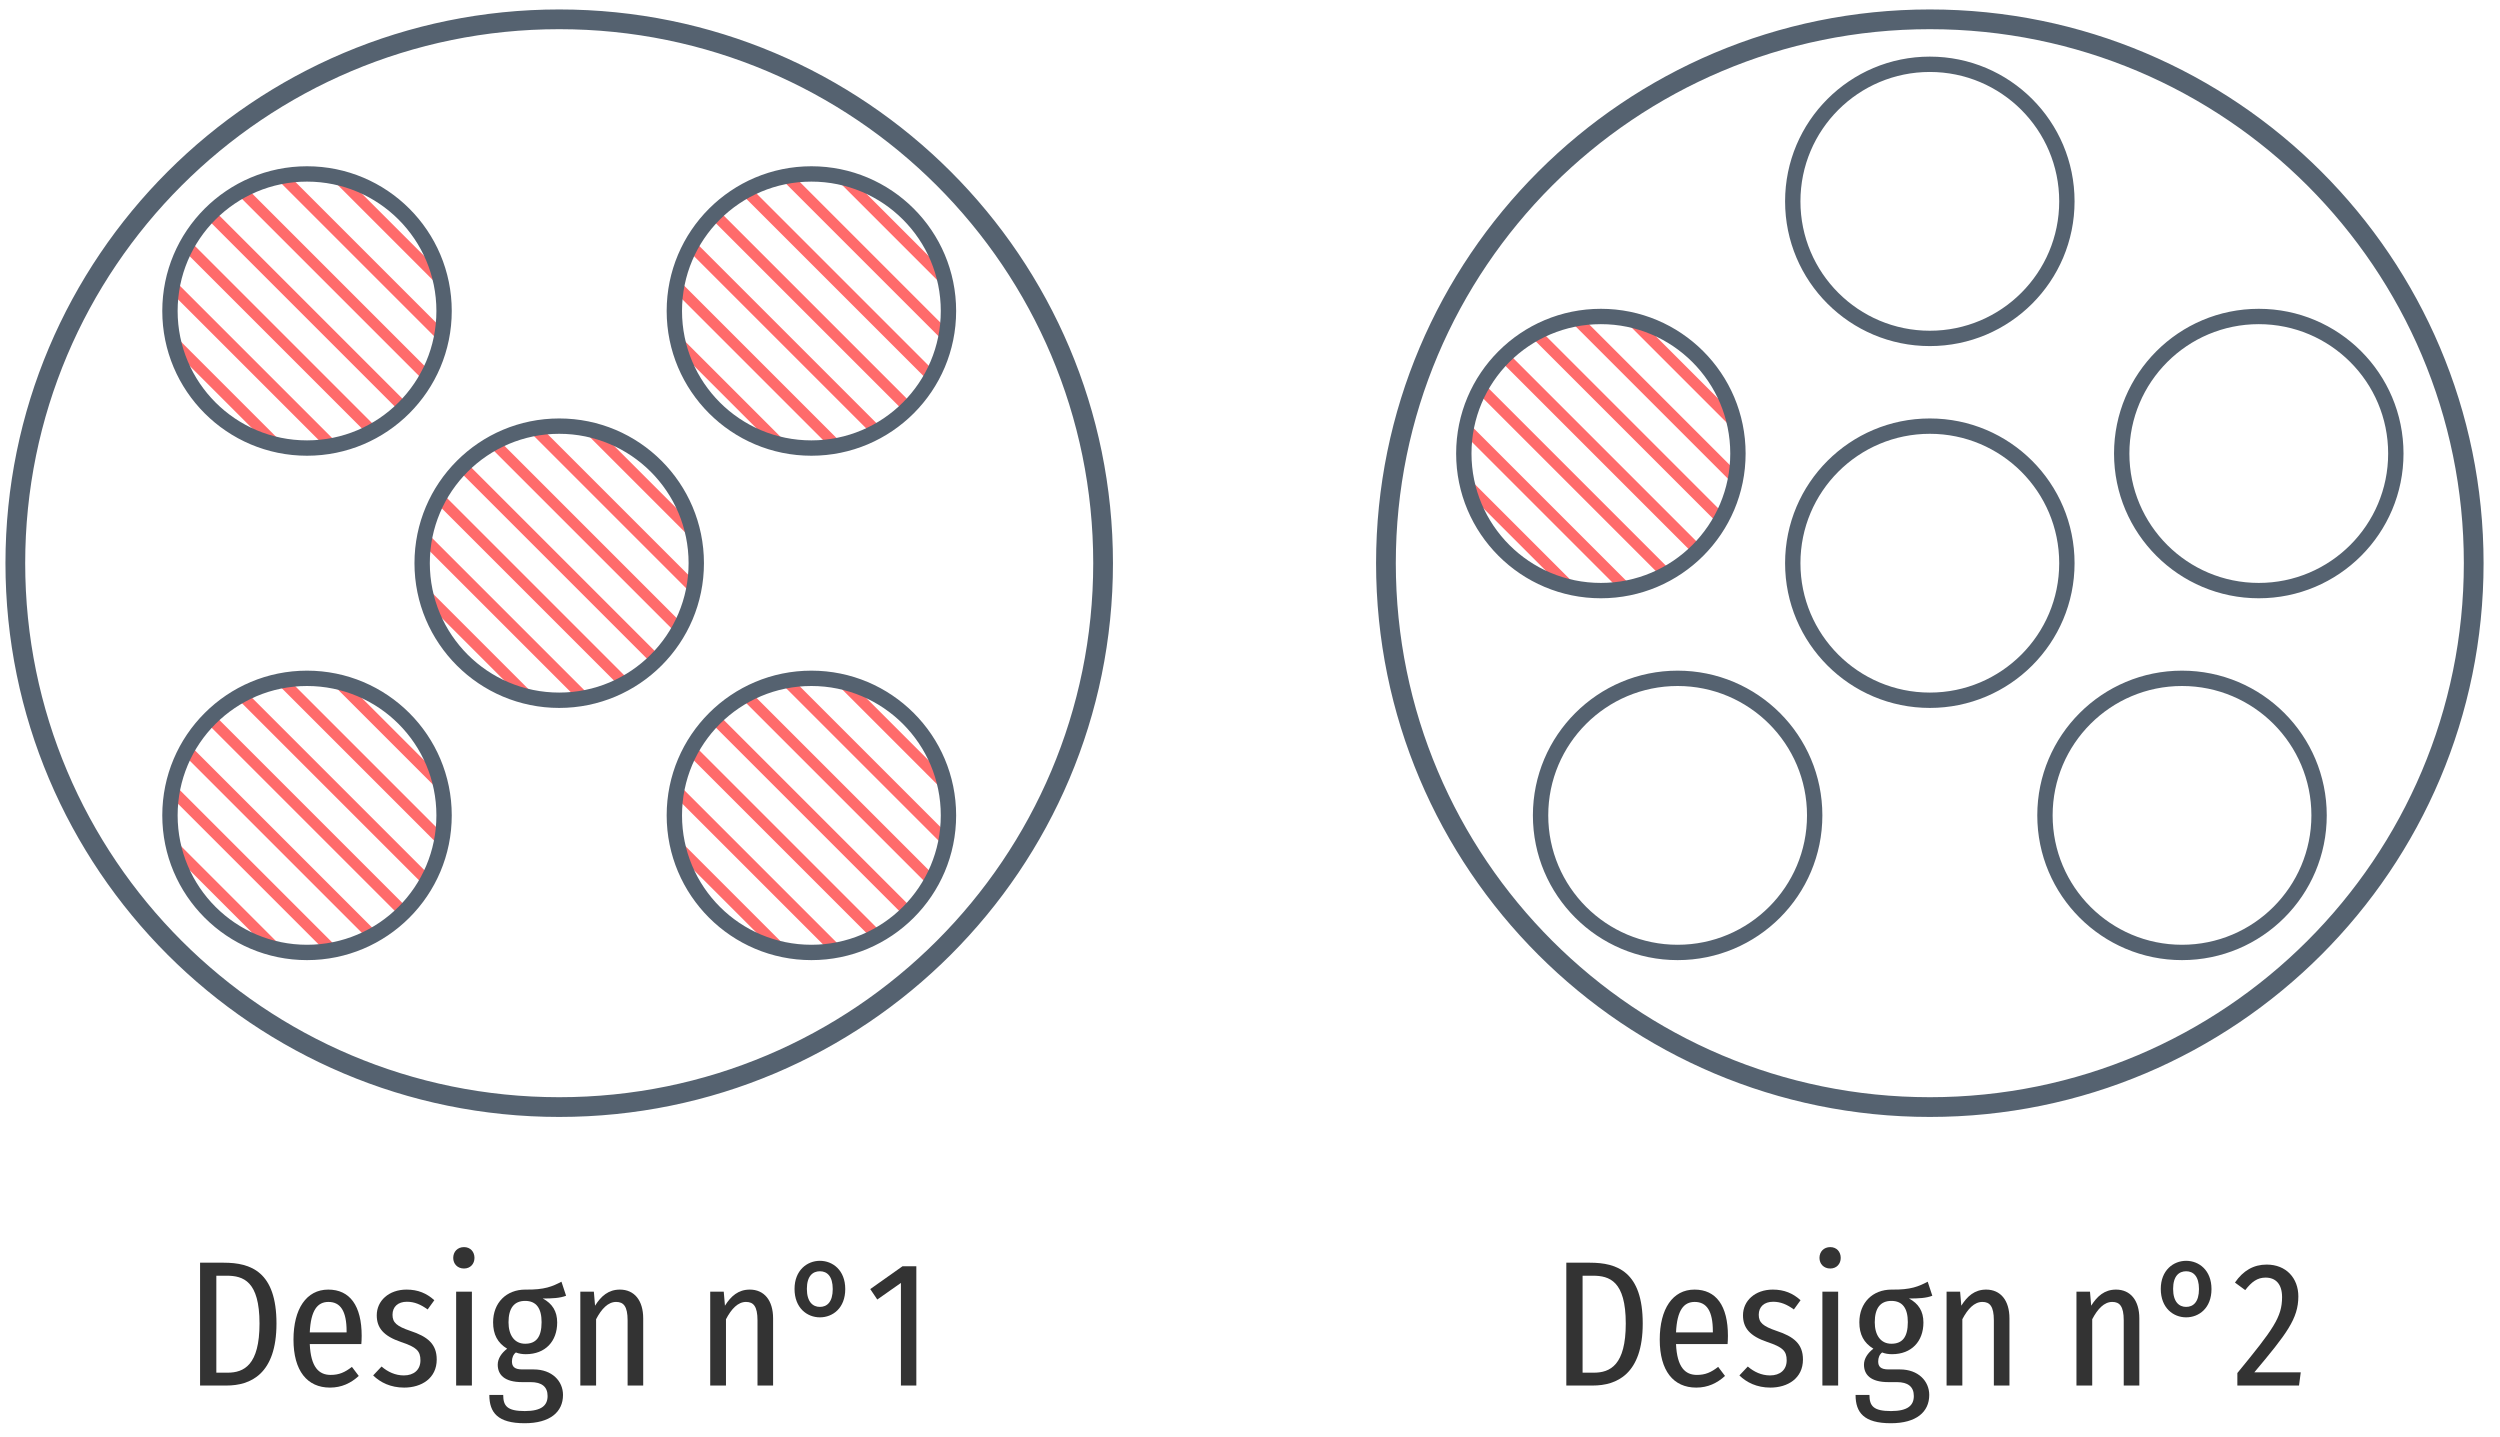
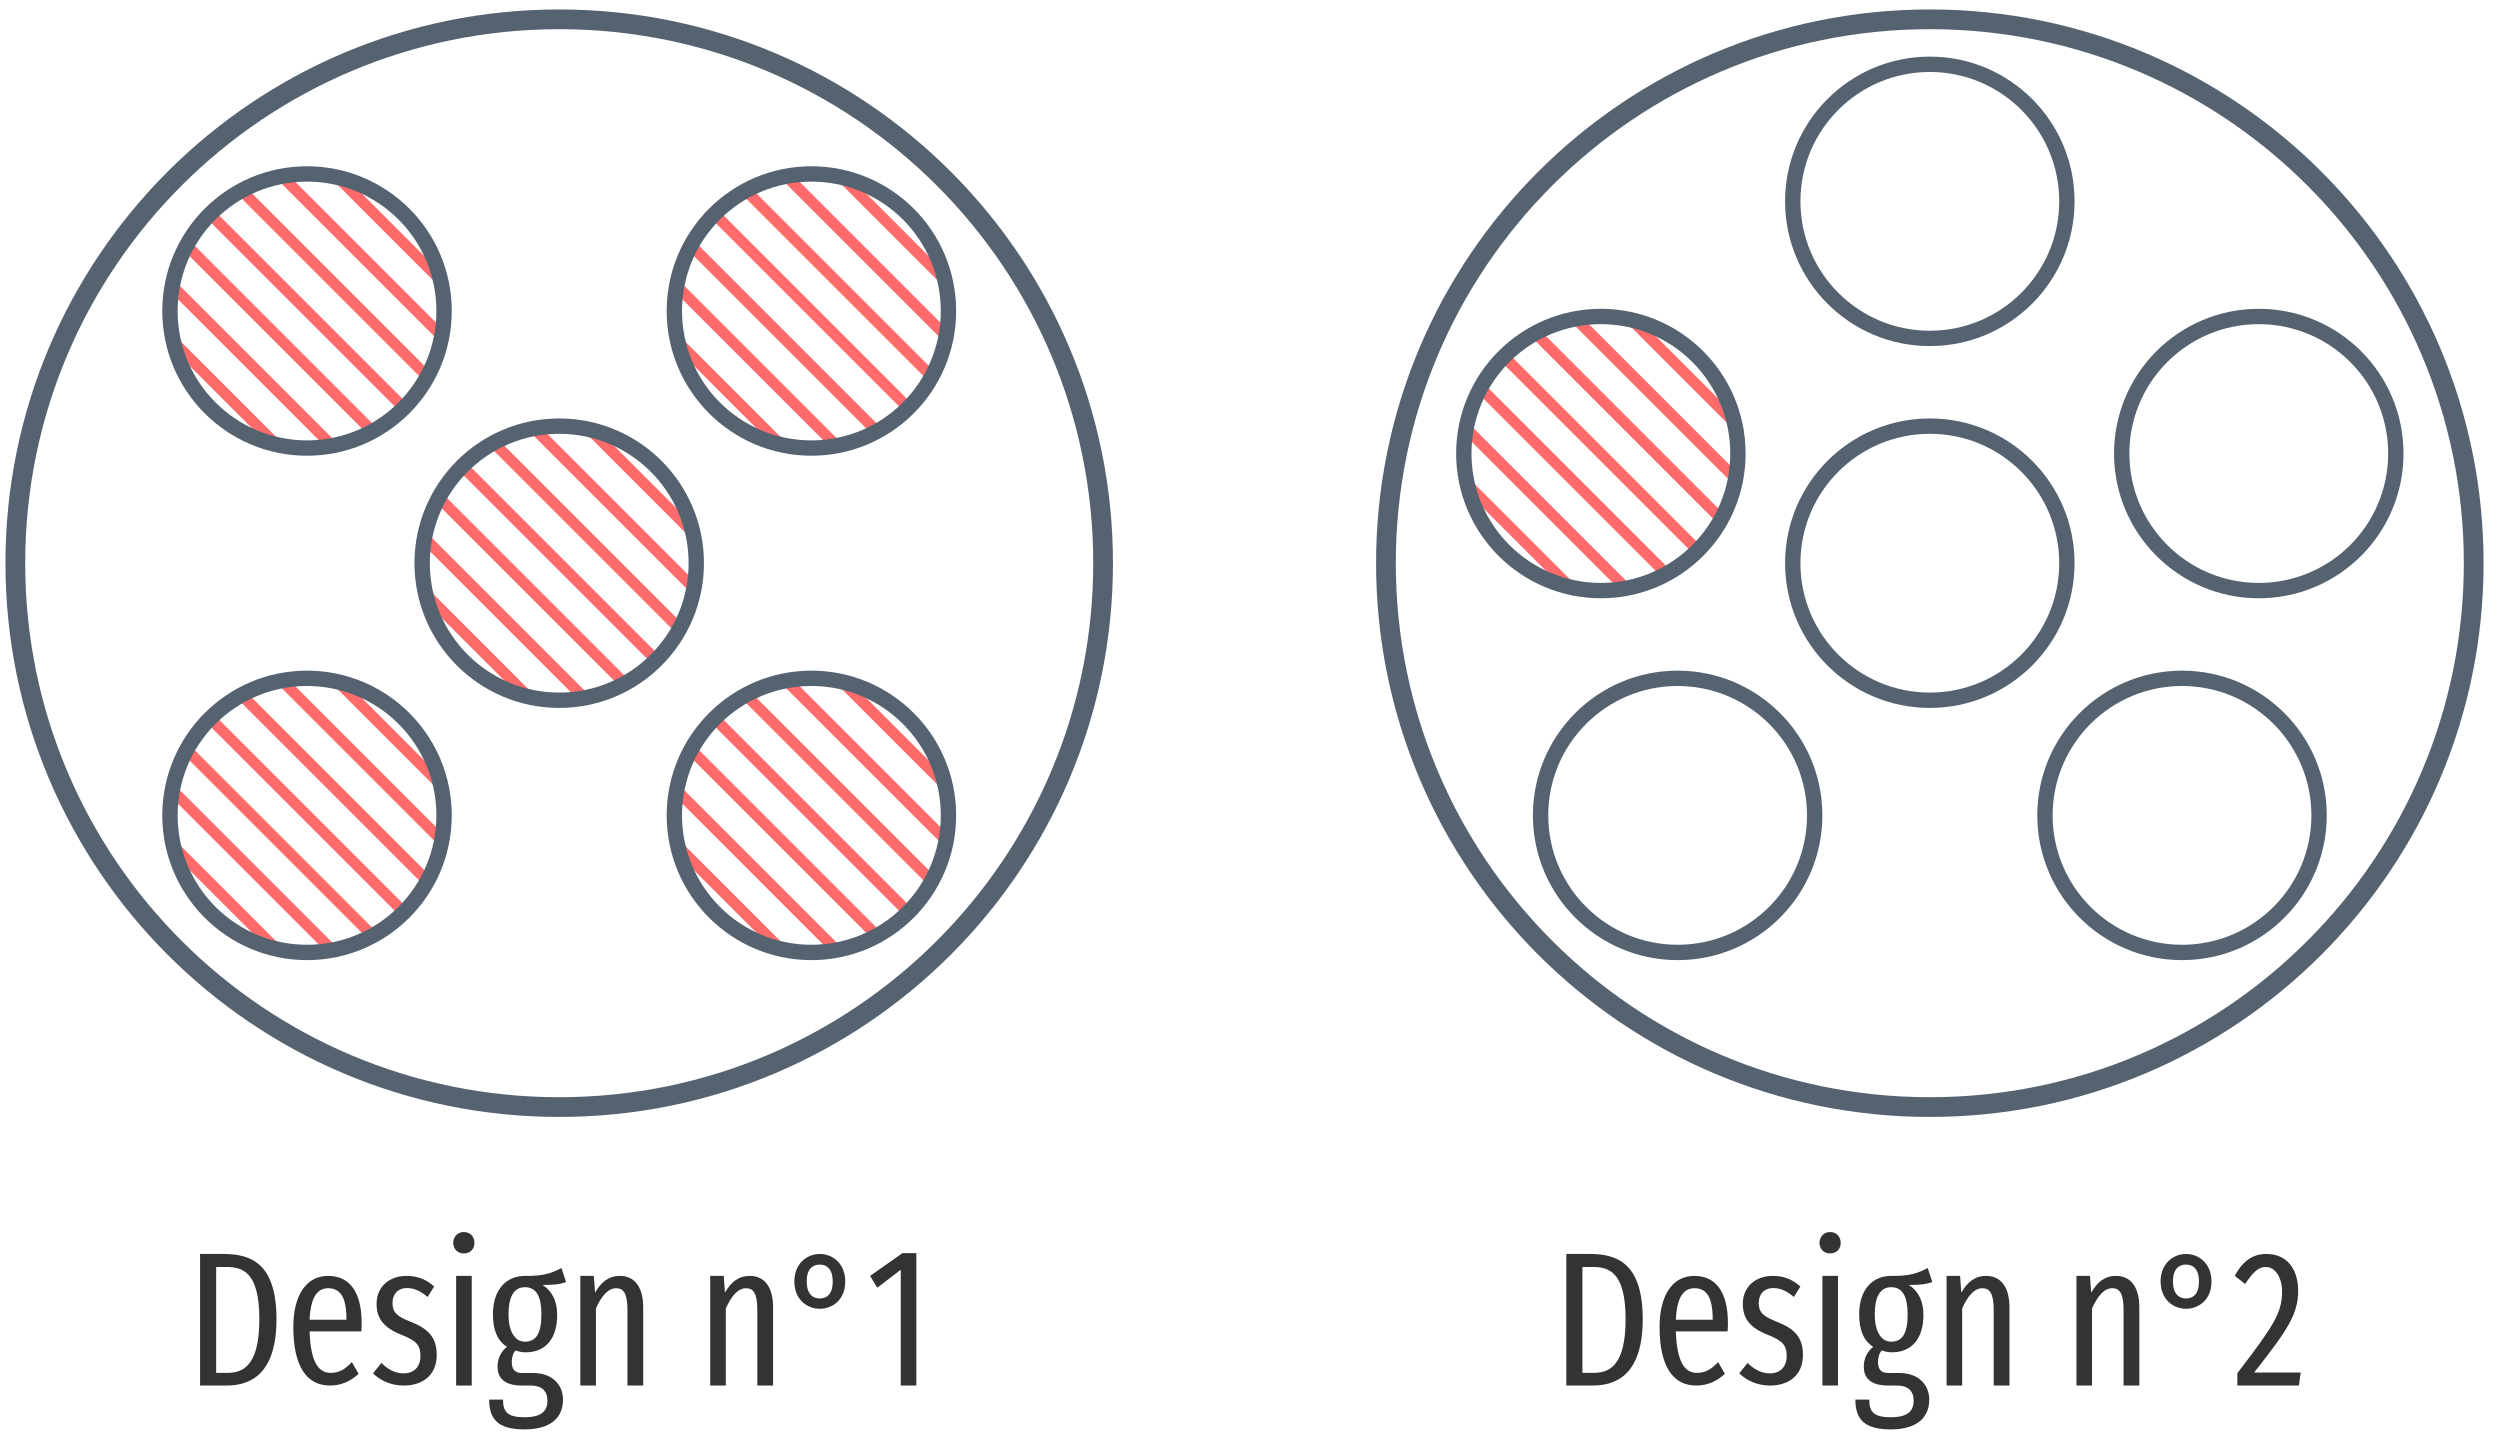
<svg xmlns="http://www.w3.org/2000/svg" xmlns:xlink="http://www.w3.org/1999/xlink" width="228pt" height="131pt" viewBox="0 0 228 131" version="1.1">
  <defs>
    <g>
      <symbol overflow="visible" id="glyph0-0">
-         <path style="stroke:none;" d="M 8.828 -17.062 L 2 -17.062 L 2 5.688 L 8.828 5.688 Z M 7.953 -16.219 L 7.953 4.844 L 2.891 4.844 L 2.891 -16.219 Z M 5.266 -7.328 C 4.625 -7.328 3.75 -7.141 3.75 -6.688 C 3.75 -6.484 3.906 -6.328 4.141 -6.328 C 4.203 -6.328 4.281 -6.344 4.359 -6.375 C 4.625 -6.5 4.859 -6.547 5.203 -6.547 C 6.016 -6.547 6.188 -6.062 6.188 -5.422 C 6.188 -4.562 5.875 -4.234 4.719 -4.172 L 4.719 -2.812 C 4.719 -2.562 4.906 -2.422 5.125 -2.422 C 5.312 -2.422 5.531 -2.562 5.531 -2.812 L 5.531 -3.547 C 6.609 -3.703 7.062 -4.328 7.062 -5.453 C 7.062 -6.438 6.656 -7.328 5.266 -7.328 Z M 5.125 -1.953 C 4.797 -1.953 4.547 -1.703 4.547 -1.375 C 4.547 -1.047 4.797 -0.781 5.125 -0.781 C 5.438 -0.781 5.688 -1.047 5.688 -1.375 C 5.688 -1.703 5.438 -1.953 5.125 -1.953 Z M 5.125 -1.953 " />
+         <path style="stroke:none;" d="M 8.812 -17 L 1.984 -17 L 1.984 5.859 L 8.812 5.859 Z M 7.938 -16.141 L 7.938 5 L 2.891 5 L 2.891 -16.141 Z M 5.25 -7 C 4.625 -7 3.75 -6.797 3.75 -6.359 C 3.75 -6.156 3.891 -5.984 4.141 -5.984 C 4.203 -5.984 4.266 -6 4.344 -6.031 C 4.625 -6.172 4.844 -6.219 5.188 -6.219 C 6 -6.219 6.188 -5.734 6.188 -5.109 C 6.188 -4.266 5.875 -3.938 4.703 -3.875 L 4.703 -2.531 C 4.703 -2.297 4.906 -2.141 5.109 -2.141 C 5.312 -2.141 5.516 -2.297 5.516 -2.531 L 5.516 -3.25 C 6.609 -3.406 7.062 -4.016 7.062 -5.141 C 7.062 -6.094 6.656 -7 5.25 -7 Z M 5.109 -2 C 4.781 -2 4.547 -1.75 4.547 -1.422 C 4.547 -1.078 4.781 -0.828 5.109 -0.828 C 5.438 -0.828 5.688 -1.078 5.688 -1.422 C 5.688 -1.75 5.438 -2 5.109 -2 Z M 5.109 -2 " />
      </symbol>
      <symbol overflow="visible" id="glyph0-1">
-         <path style="stroke:none;" d="M 3.484 -11.203 L 1.328 -11.203 L 1.328 0 L 3.734 0 C 5.922 0 8.297 -1.031 8.297 -5.656 C 8.297 -10.375 5.969 -11.203 3.484 -11.203 Z M 3.75 -10.016 C 5.266 -10.016 6.75 -9.531 6.75 -5.656 C 6.75 -1.875 5.344 -1.172 3.828 -1.172 L 2.812 -1.172 L 2.812 -10.016 Z M 3.75 -10.016 " />
+         <path style="stroke:none;" d="M 3.469 -12 L 1.328 -12 L 1.328 0 L 3.734 0 C 5.906 0 8.297 -1.016 8.297 -6.062 C 8.297 -11.156 5.953 -12 3.469 -12 Z M 3.75 -10.812 C 5.25 -10.812 6.734 -10.297 6.734 -6.062 C 6.734 -1.922 5.344 -1.156 3.828 -1.156 L 2.797 -1.156 L 2.797 -10.812 Z M 3.75 -10.812 " />
      </symbol>
      <symbol overflow="visible" id="glyph0-2">
-         <path style="stroke:none;" d="M 7 -4.531 C 7 -7.281 5.922 -8.75 3.953 -8.75 C 1.953 -8.75 0.781 -6.984 0.781 -4.188 C 0.781 -1.344 2.031 0.188 4.109 0.188 C 5.172 0.188 6.016 -0.219 6.734 -0.875 L 6.109 -1.703 C 5.469 -1.203 4.938 -0.969 4.172 -0.969 C 3.109 -0.969 2.359 -1.656 2.266 -3.781 L 6.969 -3.781 C 6.984 -3.984 7 -4.234 7 -4.531 Z M 5.625 -4.844 L 2.266 -4.844 C 2.359 -6.891 2.984 -7.625 3.969 -7.625 C 5.062 -7.625 5.625 -6.797 5.625 -4.953 Z M 5.625 -4.844 " />
+         <path style="stroke:none;" d="M 7 -5.688 C 7 -8.516 5.906 -10 3.938 -10 C 1.938 -10 0.766 -8.219 0.766 -5.344 C 0.766 -1.672 2.031 0 4.109 0 C 5.156 0 6 -0.406 6.719 -1.062 L 6.109 -2.141 C 5.469 -1.469 4.938 -1.156 4.172 -1.156 C 3.094 -1.156 2.344 -2.078 2.25 -4.938 L 6.969 -4.938 C 6.984 -5.125 7 -5.391 7 -5.688 Z M 5.609 -6 L 2.25 -6 C 2.344 -8.109 2.984 -8.875 3.953 -8.875 C 5.062 -8.875 5.609 -8.016 5.609 -6.109 Z M 5.609 -6 " />
      </symbol>
      <symbol overflow="visible" id="glyph0-3">
-         <path style="stroke:none;" d="M 3.391 -8.75 C 1.781 -8.75 0.672 -7.734 0.672 -6.406 C 0.672 -5.266 1.281 -4.516 2.891 -3.969 C 4.297 -3.5 4.656 -3.156 4.656 -2.297 C 4.656 -1.438 4.062 -0.922 3.141 -0.922 C 2.359 -0.922 1.672 -1.25 1.109 -1.734 L 0.344 -0.922 C 1 -0.281 1.938 0.188 3.172 0.188 C 4.75 0.188 6.141 -0.656 6.141 -2.375 C 6.141 -3.797 5.297 -4.469 3.734 -4.984 C 2.5 -5.406 2.109 -5.734 2.109 -6.453 C 2.109 -7.188 2.609 -7.641 3.422 -7.641 C 4.109 -7.641 4.688 -7.391 5.312 -6.938 L 5.922 -7.781 C 5.234 -8.406 4.438 -8.75 3.391 -8.75 Z M 3.391 -8.75 " />
+         <path style="stroke:none;" d="M 3.391 -10 C 1.781 -10 0.656 -8.984 0.656 -7.453 C 0.656 -6.141 1.281 -5.281 2.891 -4.641 C 4.281 -4.094 4.656 -3.688 4.656 -2.688 C 4.656 -1.703 4.062 -1.109 3.125 -1.109 C 2.344 -1.109 1.672 -1.484 1.094 -2.062 L 0.328 -1.109 C 1 -0.469 1.922 0 3.156 0 C 4.734 0 6.141 -0.844 6.141 -2.797 C 6.141 -4.453 5.297 -5.219 3.734 -5.828 C 2.5 -6.312 2.109 -6.688 2.109 -7.516 C 2.109 -8.359 2.609 -8.891 3.422 -8.891 C 4.109 -8.891 4.672 -8.609 5.312 -8.078 L 5.906 -9.031 C 5.219 -9.656 4.422 -10 3.391 -10 Z M 3.391 -10 " />
      </symbol>
      <symbol overflow="visible" id="glyph0-4">
-         <path style="stroke:none;" d="M 1.984 -12.625 C 1.391 -12.625 1 -12.203 1 -11.641 C 1 -11.094 1.391 -10.672 1.984 -10.672 C 2.562 -10.672 2.938 -11.094 2.938 -11.641 C 2.938 -12.203 2.562 -12.625 1.984 -12.625 Z M 2.703 -8.562 L 1.266 -8.562 L 1.266 0 L 2.703 0 Z M 2.703 -8.562 " />
+         <path style="stroke:none;" d="M 1.969 -14 C 1.391 -14 1 -13.562 1 -13 C 1 -12.469 1.391 -12.047 1.969 -12.047 C 2.562 -12.047 2.938 -12.469 2.938 -13 C 2.938 -13.562 2.562 -14 1.969 -14 Z M 2.688 -10 L 1.266 -10 L 1.266 0 L 2.688 0 Z M 2.688 -10 " />
      </symbol>
      <symbol overflow="visible" id="glyph0-5">
-         <path style="stroke:none;" d="M 6.906 -9.469 C 6.094 -9.047 5.375 -8.719 3.609 -8.75 C 1.891 -8.75 0.672 -7.562 0.672 -5.766 C 0.672 -4.656 1.078 -3.891 1.953 -3.359 C 1.438 -2.969 1.094 -2.453 1.094 -1.906 C 1.094 -1 1.688 -0.312 3.312 -0.312 L 4.094 -0.312 C 5.109 -0.312 5.641 0.109 5.641 0.953 C 5.641 1.797 5.109 2.328 3.562 2.328 C 1.969 2.328 1.594 1.875 1.594 0.859 L 0.328 0.859 C 0.328 2.469 1.094 3.438 3.547 3.438 C 5.875 3.438 7.047 2.406 7.047 0.859 C 7.047 -0.406 6.047 -1.469 4.375 -1.469 L 3.328 -1.469 C 2.578 -1.469 2.391 -1.766 2.391 -2.203 C 2.391 -2.531 2.516 -2.844 2.75 -3.016 C 3.031 -2.906 3.328 -2.859 3.656 -2.859 C 5.438 -2.859 6.516 -4.031 6.516 -5.75 C 6.516 -6.766 6.078 -7.469 5.203 -7.938 C 6.062 -7.938 6.766 -7.969 7.328 -8.188 Z M 3.594 -7.719 C 4.609 -7.719 5.094 -7.047 5.094 -5.781 C 5.094 -4.375 4.562 -3.812 3.594 -3.812 C 2.609 -3.812 2.078 -4.609 2.078 -5.766 C 2.078 -7.062 2.594 -7.719 3.594 -7.719 Z M 3.594 -7.719 " />
+         <path style="stroke:none;" d="M 6.906 -10.719 C 6.094 -10.297 5.375 -9.969 3.594 -10 C 1.875 -10 0.656 -8.766 0.656 -6.484 C 0.656 -5.078 1.062 -4.078 1.938 -3.531 C 1.422 -3.141 1.078 -2.484 1.078 -1.734 C 1.078 -0.688 1.688 0 3.312 0 L 4.094 0 C 5.094 0 5.625 0.469 5.625 1.391 C 5.625 2.312 5.094 2.891 3.547 2.891 C 1.953 2.891 1.578 2.391 1.578 1.281 L 0.312 1.281 C 0.312 3.031 1.078 4 3.531 4 C 5.875 4 7.047 2.969 7.047 1.281 C 7.047 -0.094 6.031 -1.141 4.359 -1.141 L 3.328 -1.141 C 2.578 -1.141 2.375 -1.562 2.375 -2.156 C 2.375 -2.594 2.516 -3.016 2.734 -3.203 C 3.031 -3.078 3.328 -3.031 3.656 -3.031 C 5.438 -3.031 6.516 -4.266 6.516 -6.438 C 6.516 -7.703 6.062 -8.609 5.188 -9.172 C 6.047 -9.172 6.75 -9.219 7.328 -9.438 Z M 3.578 -8.969 C 4.609 -8.969 5.078 -8.125 5.078 -6.5 C 5.078 -4.703 4.562 -4 3.578 -4 C 2.609 -4 2.078 -5.016 2.078 -6.484 C 2.078 -8.141 2.594 -8.969 3.578 -8.969 Z M 3.578 -8.969 " />
      </symbol>
      <symbol overflow="visible" id="glyph0-6">
-         <path style="stroke:none;" d="M 4.875 -8.75 C 3.828 -8.75 3.156 -8.156 2.609 -7.281 L 2.5 -8.562 L 1.266 -8.562 L 1.266 0 L 2.703 0 L 2.703 -6.047 C 3.203 -7 3.797 -7.625 4.531 -7.625 C 5.203 -7.625 5.578 -7.234 5.578 -5.938 L 5.578 0 L 7 0 L 7 -6.125 C 7 -7.766 6.188 -8.75 4.875 -8.75 Z M 4.875 -8.75 " />
+         <path style="stroke:none;" d="M 4.875 -10 C 3.828 -10 3.141 -9.406 2.609 -8.469 L 2.5 -10 L 1.266 -10 L 1.266 0 L 2.688 0 L 2.688 -7.031 C 3.188 -8.156 3.797 -8.875 4.531 -8.875 C 5.188 -8.875 5.562 -8.422 5.562 -6.906 L 5.562 0 L 7 0 L 7 -7.125 C 7 -9.016 6.188 -10 4.875 -10 Z M 4.875 -10 " />
      </symbol>
      <symbol overflow="visible" id="glyph0-7">
        <path style="stroke:none;" d="" />
      </symbol>
      <symbol overflow="visible" id="glyph0-8">
-         <path style="stroke:none;" d="M 3.062 -6.219 C 4.234 -6.219 5.375 -7.062 5.375 -8.797 C 5.375 -10.516 4.234 -11.375 3.062 -11.375 C 1.906 -11.375 0.75 -10.516 0.75 -8.812 C 0.75 -7.062 1.906 -6.219 3.062 -6.219 Z M 3.062 -7.172 C 2.422 -7.172 1.875 -7.625 1.875 -8.812 C 1.875 -10 2.422 -10.422 3.062 -10.422 C 3.719 -10.422 4.234 -9.969 4.234 -8.797 C 4.234 -7.625 3.719 -7.172 3.062 -7.172 Z M 3.062 -7.172 " />
+         <path style="stroke:none;" d="M 3.047 -7 C 4.234 -7 5.375 -7.844 5.375 -9.484 C 5.375 -11.125 4.234 -12 3.047 -12 C 1.891 -12 0.734 -11.125 0.734 -9.5 C 0.734 -7.844 1.891 -7 3.047 -7 Z M 3.047 -7.938 C 2.406 -7.938 1.859 -8.375 1.859 -9.5 C 1.859 -10.625 2.406 -11.031 3.047 -11.031 C 3.719 -11.031 4.234 -10.594 4.234 -9.484 C 4.234 -8.375 3.719 -7.938 3.047 -7.938 Z M 3.047 -7.938 " />
      </symbol>
      <symbol overflow="visible" id="glyph0-9">
-         <path style="stroke:none;" d="M 4.562 -10.875 L 3.297 -10.875 L 0.359 -8.797 L 1 -7.844 L 3.156 -9.359 L 3.156 0 L 4.562 0 Z M 4.562 -10.875 " />
+         <path style="stroke:none;" d="M 4.562 -12.078 L 3.297 -12.078 L 0.344 -10 L 1 -8.922 L 3.141 -10.562 L 3.141 0 L 4.562 0 Z M 4.562 -12.078 " />
      </symbol>
      <symbol overflow="visible" id="glyph0-10">
-         <path style="stroke:none;" d="M 3.109 -11.031 C 1.922 -11.031 0.969 -10.484 0.219 -9.391 L 1.156 -8.703 C 1.75 -9.469 2.266 -9.844 3.016 -9.844 C 3.938 -9.844 4.516 -9.25 4.516 -8.062 C 4.516 -6.25 3.734 -5.156 0.438 -1.141 L 0.438 0 L 6.062 0 L 6.219 -1.203 L 1.984 -1.203 C 4.922 -4.703 6 -6.094 6 -8.125 C 6 -9.781 4.906 -11.031 3.109 -11.031 Z M 3.109 -11.031 " />
+         <path style="stroke:none;" d="M 3.094 -12 C 1.906 -12 0.969 -11.438 0.203 -10 L 1.141 -9.266 C 1.75 -10.141 2.25 -10.812 3.016 -10.812 C 3.922 -10.812 4.516 -9.828 4.516 -8.562 C 4.516 -6.625 3.734 -5.438 0.438 -1.125 L 0.438 0 L 6.047 0 L 6.219 -1.188 L 1.969 -1.188 C 4.922 -4.953 5.984 -6.453 5.984 -8.625 C 5.984 -10.688 4.906 -12 3.094 -12 Z M 3.094 -12 " />
      </symbol>
    </g>
    <clipPath id="clip1">
      <path d="M 133 28 L 159 28 L 159 54 L 133 54 Z M 133 28 " />
    </clipPath>
    <clipPath id="clip2">
      <path d="M 158.5 41.363 C 158.5 48.266 152.902 53.863 146 53.863 C 139.098 53.863 133.5 48.266 133.5 41.363 C 133.5 34.457 139.098 28.863 146 28.863 C 152.902 28.863 158.5 34.457 158.5 41.363 Z M 158.5 41.363 " />
    </clipPath>
    <clipPath id="clip3">
      <path d="M 133 28 L 159 28 L 159 53 L 133 53 Z M 133 28 " />
    </clipPath>
    <clipPath id="clip4">
      <path d="M 158.5 41.363 C 158.5 48.266 152.902 53.863 146 53.863 C 139.098 53.863 133.5 48.266 133.5 41.363 C 133.5 34.457 139.098 28.863 146 28.863 C 152.902 28.863 158.5 34.457 158.5 41.363 Z M 158.5 41.363 " />
    </clipPath>
    <clipPath id="clip5">
      <path d="M 133 30 L 159 30 L 159 54 L 133 54 Z M 133 30 " />
    </clipPath>
    <clipPath id="clip6">
      <path d="M 158.5 41.363 C 158.5 48.266 152.902 53.863 146 53.863 C 139.098 53.863 133.5 48.266 133.5 41.363 C 133.5 34.457 139.098 28.863 146 28.863 C 152.902 28.863 158.5 34.457 158.5 41.363 Z M 158.5 41.363 " />
    </clipPath>
    <clipPath id="clip7">
      <path d="M 61 61 L 87 61 L 87 87 L 61 87 Z M 61 61 " />
    </clipPath>
    <clipPath id="clip8">
      <path d="M 86.5 74.363 C 86.5 81.266 80.902 86.863 74 86.863 C 67.098 86.863 61.5 81.266 61.5 74.363 C 61.5 67.457 67.098 61.863 74 61.863 C 80.902 61.863 86.5 67.457 86.5 74.363 Z M 86.5 74.363 " />
    </clipPath>
    <clipPath id="clip9">
      <path d="M 61 61 L 87 61 L 87 86 L 61 86 Z M 61 61 " />
    </clipPath>
    <clipPath id="clip10">
      <path d="M 86.5 74.363 C 86.5 81.266 80.902 86.863 74 86.863 C 67.098 86.863 61.5 81.266 61.5 74.363 C 61.5 67.457 67.098 61.863 74 61.863 C 80.902 61.863 86.5 67.457 86.5 74.363 Z M 86.5 74.363 " />
    </clipPath>
    <clipPath id="clip11">
      <path d="M 61 63 L 87 63 L 87 87 L 61 87 Z M 61 63 " />
    </clipPath>
    <clipPath id="clip12">
      <path d="M 86.5 74.363 C 86.5 81.266 80.902 86.863 74 86.863 C 67.098 86.863 61.5 81.266 61.5 74.363 C 61.5 67.457 67.098 61.863 74 61.863 C 80.902 61.863 86.5 67.457 86.5 74.363 Z M 86.5 74.363 " />
    </clipPath>
    <clipPath id="clip13">
      <path d="M 38 38 L 64 38 L 64 64 L 38 64 Z M 38 38 " />
    </clipPath>
    <clipPath id="clip14">
      <path d="M 63.5 51.363 C 63.5 58.266 57.902 63.863 51 63.863 C 44.098 63.863 38.5 58.266 38.5 51.363 C 38.5 44.457 44.098 38.863 51 38.863 C 57.902 38.863 63.5 44.457 63.5 51.363 Z M 63.5 51.363 " />
    </clipPath>
    <clipPath id="clip15">
      <path d="M 38 38 L 64 38 L 64 63 L 38 63 Z M 38 38 " />
    </clipPath>
    <clipPath id="clip16">
      <path d="M 63.5 51.363 C 63.5 58.266 57.902 63.863 51 63.863 C 44.098 63.863 38.5 58.266 38.5 51.363 C 38.5 44.457 44.098 38.863 51 38.863 C 57.902 38.863 63.5 44.457 63.5 51.363 Z M 63.5 51.363 " />
    </clipPath>
    <clipPath id="clip17">
      <path d="M 38 40 L 64 40 L 64 64 L 38 64 Z M 38 40 " />
    </clipPath>
    <clipPath id="clip18">
      <path d="M 63.5 51.363 C 63.5 58.266 57.902 63.863 51 63.863 C 44.098 63.863 38.5 58.266 38.5 51.363 C 38.5 44.457 44.098 38.863 51 38.863 C 57.902 38.863 63.5 44.457 63.5 51.363 Z M 63.5 51.363 " />
    </clipPath>
    <clipPath id="clip19">
      <path d="M 61 15 L 87 15 L 87 41 L 61 41 Z M 61 15 " />
    </clipPath>
    <clipPath id="clip20">
      <path d="M 86.5 28.363 C 86.5 35.266 80.902 40.863 74 40.863 C 67.098 40.863 61.5 35.266 61.5 28.363 C 61.5 21.457 67.098 15.863 74 15.863 C 80.902 15.863 86.5 21.457 86.5 28.363 Z M 86.5 28.363 " />
    </clipPath>
    <clipPath id="clip21">
      <path d="M 61 15 L 87 15 L 87 40 L 61 40 Z M 61 15 " />
    </clipPath>
    <clipPath id="clip22">
      <path d="M 86.5 28.363 C 86.5 35.266 80.902 40.863 74 40.863 C 67.098 40.863 61.5 35.266 61.5 28.363 C 61.5 21.457 67.098 15.863 74 15.863 C 80.902 15.863 86.5 21.457 86.5 28.363 Z M 86.5 28.363 " />
    </clipPath>
    <clipPath id="clip23">
      <path d="M 61 17 L 87 17 L 87 41 L 61 41 Z M 61 17 " />
    </clipPath>
    <clipPath id="clip24">
      <path d="M 86.5 28.363 C 86.5 35.266 80.902 40.863 74 40.863 C 67.098 40.863 61.5 35.266 61.5 28.363 C 61.5 21.457 67.098 15.863 74 15.863 C 80.902 15.863 86.5 21.457 86.5 28.363 Z M 86.5 28.363 " />
    </clipPath>
    <clipPath id="clip25">
      <path d="M 15 61 L 41 61 L 41 87 L 15 87 Z M 15 61 " />
    </clipPath>
    <clipPath id="clip26">
      <path d="M 40.5 74.363 C 40.5 81.266 34.902 86.863 28 86.863 C 21.098 86.863 15.5 81.266 15.5 74.363 C 15.5 67.457 21.098 61.863 28 61.863 C 34.902 61.863 40.5 67.457 40.5 74.363 Z M 40.5 74.363 " />
    </clipPath>
    <clipPath id="clip27">
      <path d="M 15 61 L 41 61 L 41 86 L 15 86 Z M 15 61 " />
    </clipPath>
    <clipPath id="clip28">
      <path d="M 40.5 74.363 C 40.5 81.266 34.902 86.863 28 86.863 C 21.098 86.863 15.5 81.266 15.5 74.363 C 15.5 67.457 21.098 61.863 28 61.863 C 34.902 61.863 40.5 67.457 40.5 74.363 Z M 40.5 74.363 " />
    </clipPath>
    <clipPath id="clip29">
      <path d="M 15 63 L 41 63 L 41 87 L 15 87 Z M 15 63 " />
    </clipPath>
    <clipPath id="clip30">
      <path d="M 40.5 74.363 C 40.5 81.266 34.902 86.863 28 86.863 C 21.098 86.863 15.5 81.266 15.5 74.363 C 15.5 67.457 21.098 61.863 28 61.863 C 34.902 61.863 40.5 67.457 40.5 74.363 Z M 40.5 74.363 " />
    </clipPath>
    <clipPath id="clip31">
      <path d="M 15 15 L 41 15 L 41 41 L 15 41 Z M 15 15 " />
    </clipPath>
    <clipPath id="clip32">
      <path d="M 40.5 28.363 C 40.5 35.266 34.902 40.863 28 40.863 C 21.098 40.863 15.5 35.266 15.5 28.363 C 15.5 21.457 21.098 15.863 28 15.863 C 34.902 15.863 40.5 21.457 40.5 28.363 Z M 40.5 28.363 " />
    </clipPath>
    <clipPath id="clip33">
      <path d="M 15 15 L 41 15 L 41 40 L 15 40 Z M 15 15 " />
    </clipPath>
    <clipPath id="clip34">
      <path d="M 40.5 28.363 C 40.5 35.266 34.902 40.863 28 40.863 C 21.098 40.863 15.5 35.266 15.5 28.363 C 15.5 21.457 21.098 15.863 28 15.863 C 34.902 15.863 40.5 21.457 40.5 28.363 Z M 40.5 28.363 " />
    </clipPath>
    <clipPath id="clip35">
      <path d="M 15 17 L 41 17 L 41 41 L 15 41 Z M 15 17 " />
    </clipPath>
    <clipPath id="clip36">
      <path d="M 40.5 28.363 C 40.5 35.266 34.902 40.863 28 40.863 C 21.098 40.863 15.5 35.266 15.5 28.363 C 15.5 21.457 21.098 15.863 28 15.863 C 34.902 15.863 40.5 21.457 40.5 28.363 Z M 40.5 28.363 " />
    </clipPath>
  </defs>
  <g id="surface2">
    <g clip-path="url(#clip1)" clip-rule="nonzero">
      <g clip-path="url(#clip2)" clip-rule="nonzero">
        <path style="fill:none;stroke-width:1;stroke-linecap:butt;stroke-linejoin:miter;stroke:rgb(100%,41.961%,41.961%);stroke-opacity:1;stroke-miterlimit:4;" d="M -140 -857.637 L -110 -827.637 " transform="matrix(1,0,0,1,271,884.0001)" />
        <path style="fill:none;stroke-width:1;stroke-linecap:butt;stroke-linejoin:miter;stroke:rgb(100%,41.961%,41.961%);stroke-opacity:1;stroke-miterlimit:4;" d="M -135 -862.637 L -105 -832.637 " transform="matrix(1,0,0,1,271,884.0001)" />
        <path style="fill:none;stroke-width:1;stroke-linecap:butt;stroke-linejoin:miter;stroke:rgb(100%,41.961%,41.961%);stroke-opacity:1;stroke-miterlimit:4;" d="M -145 -852.637 L -115 -822.637 " transform="matrix(1,0,0,1,271,884.0001)" />
        <path style="fill:none;stroke-width:1;stroke-linecap:butt;stroke-linejoin:miter;stroke:rgb(100%,41.961%,41.961%);stroke-opacity:1;stroke-miterlimit:4;" d="M -140 -862.637 L -110 -832.637 " transform="matrix(1,0,0,1,271,884.0001)" />
        <path style="fill:none;stroke-width:1;stroke-linecap:butt;stroke-linejoin:miter;stroke:rgb(100%,41.961%,41.961%);stroke-opacity:1;stroke-miterlimit:4;" d="M -145 -857.637 L -115 -827.637 " transform="matrix(1,0,0,1,271,884.0001)" />
      </g>
    </g>
    <g clip-path="url(#clip3)" clip-rule="nonzero">
      <g clip-path="url(#clip4)" clip-rule="nonzero">
        <path style="fill:none;stroke-width:1;stroke-linecap:butt;stroke-linejoin:miter;stroke:rgb(100%,41.961%,41.961%);stroke-opacity:1;stroke-miterlimit:4;" d="M -135 -867.637 L -105 -837.637 " transform="matrix(1,0,0,1,271,884.0001)" />
      </g>
    </g>
    <g clip-path="url(#clip5)" clip-rule="nonzero">
      <g clip-path="url(#clip6)" clip-rule="nonzero">
        <path style="fill:none;stroke-width:1;stroke-linecap:butt;stroke-linejoin:miter;stroke:rgb(100%,41.961%,41.961%);stroke-opacity:1;stroke-miterlimit:4;" d="M -145 -847.637 L -115 -817.637 " transform="matrix(1,0,0,1,271,884.0001)" />
      </g>
    </g>
    <g clip-path="url(#clip7)" clip-rule="nonzero">
      <g clip-path="url(#clip8)" clip-rule="nonzero">
        <path style="fill:none;stroke-width:1;stroke-linecap:butt;stroke-linejoin:miter;stroke:rgb(100%,41.961%,41.961%);stroke-opacity:1;stroke-miterlimit:4;" d="M -140 -857.637 L -110 -827.637 " transform="matrix(1,0,0,1,199,917)" />
        <path style="fill:none;stroke-width:1;stroke-linecap:butt;stroke-linejoin:miter;stroke:rgb(100%,41.961%,41.961%);stroke-opacity:1;stroke-miterlimit:4;" d="M -135 -862.637 L -105 -832.637 " transform="matrix(1,0,0,1,199,917)" />
        <path style="fill:none;stroke-width:1;stroke-linecap:butt;stroke-linejoin:miter;stroke:rgb(100%,41.961%,41.961%);stroke-opacity:1;stroke-miterlimit:4;" d="M -145 -852.637 L -115 -822.637 " transform="matrix(1,0,0,1,199,917)" />
        <path style="fill:none;stroke-width:1;stroke-linecap:butt;stroke-linejoin:miter;stroke:rgb(100%,41.961%,41.961%);stroke-opacity:1;stroke-miterlimit:4;" d="M -140 -862.637 L -110 -832.637 " transform="matrix(1,0,0,1,199,917)" />
        <path style="fill:none;stroke-width:1;stroke-linecap:butt;stroke-linejoin:miter;stroke:rgb(100%,41.961%,41.961%);stroke-opacity:1;stroke-miterlimit:4;" d="M -145 -857.637 L -115 -827.637 " transform="matrix(1,0,0,1,199,917)" />
      </g>
    </g>
    <g clip-path="url(#clip9)" clip-rule="nonzero">
      <g clip-path="url(#clip10)" clip-rule="nonzero">
        <path style="fill:none;stroke-width:1;stroke-linecap:butt;stroke-linejoin:miter;stroke:rgb(100%,41.961%,41.961%);stroke-opacity:1;stroke-miterlimit:4;" d="M -135 -867.637 L -105 -837.637 " transform="matrix(1,0,0,1,199,917)" />
      </g>
    </g>
    <g clip-path="url(#clip11)" clip-rule="nonzero">
      <g clip-path="url(#clip12)" clip-rule="nonzero">
        <path style="fill:none;stroke-width:1;stroke-linecap:butt;stroke-linejoin:miter;stroke:rgb(100%,41.961%,41.961%);stroke-opacity:1;stroke-miterlimit:4;" d="M -145 -847.637 L -115 -817.637 " transform="matrix(1,0,0,1,199,917)" />
      </g>
    </g>
    <g clip-path="url(#clip13)" clip-rule="nonzero">
      <g clip-path="url(#clip14)" clip-rule="nonzero">
        <path style="fill:none;stroke-width:1;stroke-linecap:butt;stroke-linejoin:miter;stroke:rgb(100%,41.961%,41.961%);stroke-opacity:1;stroke-miterlimit:4;" d="M -140 -857.637 L -110 -827.637 " transform="matrix(1,0,0,1,176,894)" />
        <path style="fill:none;stroke-width:1;stroke-linecap:butt;stroke-linejoin:miter;stroke:rgb(100%,41.961%,41.961%);stroke-opacity:1;stroke-miterlimit:4;" d="M -135 -862.637 L -105 -832.637 " transform="matrix(1,0,0,1,176,894)" />
        <path style="fill:none;stroke-width:1;stroke-linecap:butt;stroke-linejoin:miter;stroke:rgb(100%,41.961%,41.961%);stroke-opacity:1;stroke-miterlimit:4;" d="M -145 -852.637 L -115 -822.637 " transform="matrix(1,0,0,1,176,894)" />
        <path style="fill:none;stroke-width:1;stroke-linecap:butt;stroke-linejoin:miter;stroke:rgb(100%,41.961%,41.961%);stroke-opacity:1;stroke-miterlimit:4;" d="M -140 -862.637 L -110 -832.637 " transform="matrix(1,0,0,1,176,894)" />
        <path style="fill:none;stroke-width:1;stroke-linecap:butt;stroke-linejoin:miter;stroke:rgb(100%,41.961%,41.961%);stroke-opacity:1;stroke-miterlimit:4;" d="M -145 -857.637 L -115 -827.637 " transform="matrix(1,0,0,1,176,894)" />
      </g>
    </g>
    <g clip-path="url(#clip15)" clip-rule="nonzero">
      <g clip-path="url(#clip16)" clip-rule="nonzero">
        <path style="fill:none;stroke-width:1;stroke-linecap:butt;stroke-linejoin:miter;stroke:rgb(100%,41.961%,41.961%);stroke-opacity:1;stroke-miterlimit:4;" d="M -135 -867.637 L -105 -837.637 " transform="matrix(1,0,0,1,176,894)" />
      </g>
    </g>
    <g clip-path="url(#clip17)" clip-rule="nonzero">
      <g clip-path="url(#clip18)" clip-rule="nonzero">
        <path style="fill:none;stroke-width:1;stroke-linecap:butt;stroke-linejoin:miter;stroke:rgb(100%,41.961%,41.961%);stroke-opacity:1;stroke-miterlimit:4;" d="M -145 -847.637 L -115 -817.637 " transform="matrix(1,0,0,1,176,894)" />
      </g>
    </g>
    <g clip-path="url(#clip19)" clip-rule="nonzero">
      <g clip-path="url(#clip20)" clip-rule="nonzero">
        <path style="fill:none;stroke-width:1;stroke-linecap:butt;stroke-linejoin:miter;stroke:rgb(100%,41.961%,41.961%);stroke-opacity:1;stroke-miterlimit:4;" d="M -140 -857.637 L -110 -827.637 " transform="matrix(1,0,0,1,199,871)" />
        <path style="fill:none;stroke-width:1;stroke-linecap:butt;stroke-linejoin:miter;stroke:rgb(100%,41.961%,41.961%);stroke-opacity:1;stroke-miterlimit:4;" d="M -135 -862.637 L -105 -832.637 " transform="matrix(1,0,0,1,199,871)" />
        <path style="fill:none;stroke-width:1;stroke-linecap:butt;stroke-linejoin:miter;stroke:rgb(100%,41.961%,41.961%);stroke-opacity:1;stroke-miterlimit:4;" d="M -145 -852.637 L -115 -822.637 " transform="matrix(1,0,0,1,199,871)" />
        <path style="fill:none;stroke-width:1;stroke-linecap:butt;stroke-linejoin:miter;stroke:rgb(100%,41.961%,41.961%);stroke-opacity:1;stroke-miterlimit:4;" d="M -140 -862.637 L -110 -832.637 " transform="matrix(1,0,0,1,199,871)" />
        <path style="fill:none;stroke-width:1;stroke-linecap:butt;stroke-linejoin:miter;stroke:rgb(100%,41.961%,41.961%);stroke-opacity:1;stroke-miterlimit:4;" d="M -145 -857.637 L -115 -827.637 " transform="matrix(1,0,0,1,199,871)" />
      </g>
    </g>
    <g clip-path="url(#clip21)" clip-rule="nonzero">
      <g clip-path="url(#clip22)" clip-rule="nonzero">
        <path style="fill:none;stroke-width:1;stroke-linecap:butt;stroke-linejoin:miter;stroke:rgb(100%,41.961%,41.961%);stroke-opacity:1;stroke-miterlimit:4;" d="M -135 -867.637 L -105 -837.637 " transform="matrix(1,0,0,1,199,871)" />
      </g>
    </g>
    <g clip-path="url(#clip23)" clip-rule="nonzero">
      <g clip-path="url(#clip24)" clip-rule="nonzero">
        <path style="fill:none;stroke-width:1;stroke-linecap:butt;stroke-linejoin:miter;stroke:rgb(100%,41.961%,41.961%);stroke-opacity:1;stroke-miterlimit:4;" d="M -145 -847.637 L -115 -817.637 " transform="matrix(1,0,0,1,199,871)" />
      </g>
    </g>
    <g clip-path="url(#clip25)" clip-rule="nonzero">
      <g clip-path="url(#clip26)" clip-rule="nonzero">
        <path style="fill:none;stroke-width:1;stroke-linecap:butt;stroke-linejoin:miter;stroke:rgb(100%,41.961%,41.961%);stroke-opacity:1;stroke-miterlimit:4;" d="M -140 -857.637 L -110 -827.637 " transform="matrix(1,0,0,1,153,917)" />
        <path style="fill:none;stroke-width:1;stroke-linecap:butt;stroke-linejoin:miter;stroke:rgb(100%,41.961%,41.961%);stroke-opacity:1;stroke-miterlimit:4;" d="M -135 -862.637 L -105 -832.637 " transform="matrix(1,0,0,1,153,917)" />
        <path style="fill:none;stroke-width:1;stroke-linecap:butt;stroke-linejoin:miter;stroke:rgb(100%,41.961%,41.961%);stroke-opacity:1;stroke-miterlimit:4;" d="M -145 -852.637 L -115 -822.637 " transform="matrix(1,0,0,1,153,917)" />
        <path style="fill:none;stroke-width:1;stroke-linecap:butt;stroke-linejoin:miter;stroke:rgb(100%,41.961%,41.961%);stroke-opacity:1;stroke-miterlimit:4;" d="M -140 -862.637 L -110 -832.637 " transform="matrix(1,0,0,1,153,917)" />
        <path style="fill:none;stroke-width:1;stroke-linecap:butt;stroke-linejoin:miter;stroke:rgb(100%,41.961%,41.961%);stroke-opacity:1;stroke-miterlimit:4;" d="M -145 -857.637 L -115 -827.637 " transform="matrix(1,0,0,1,153,917)" />
      </g>
    </g>
    <g clip-path="url(#clip27)" clip-rule="nonzero">
      <g clip-path="url(#clip28)" clip-rule="nonzero">
        <path style="fill:none;stroke-width:1;stroke-linecap:butt;stroke-linejoin:miter;stroke:rgb(100%,41.961%,41.961%);stroke-opacity:1;stroke-miterlimit:4;" d="M -135 -867.637 L -105 -837.637 " transform="matrix(1,0,0,1,153,917)" />
      </g>
    </g>
    <g clip-path="url(#clip29)" clip-rule="nonzero">
      <g clip-path="url(#clip30)" clip-rule="nonzero">
        <path style="fill:none;stroke-width:1;stroke-linecap:butt;stroke-linejoin:miter;stroke:rgb(100%,41.961%,41.961%);stroke-opacity:1;stroke-miterlimit:4;" d="M -145 -847.637 L -115 -817.637 " transform="matrix(1,0,0,1,153,917)" />
      </g>
    </g>
    <g clip-path="url(#clip31)" clip-rule="nonzero">
      <g clip-path="url(#clip32)" clip-rule="nonzero">
        <path style="fill:none;stroke-width:1;stroke-linecap:butt;stroke-linejoin:miter;stroke:rgb(100%,41.961%,41.961%);stroke-opacity:1;stroke-miterlimit:4;" d="M -140 -857.637 L -110 -827.637 " transform="matrix(1,0,0,1,153,871)" />
        <path style="fill:none;stroke-width:1;stroke-linecap:butt;stroke-linejoin:miter;stroke:rgb(100%,41.961%,41.961%);stroke-opacity:1;stroke-miterlimit:4;" d="M -135 -862.637 L -105 -832.637 " transform="matrix(1,0,0,1,153,871)" />
        <path style="fill:none;stroke-width:1;stroke-linecap:butt;stroke-linejoin:miter;stroke:rgb(100%,41.961%,41.961%);stroke-opacity:1;stroke-miterlimit:4;" d="M -145 -852.637 L -115 -822.637 " transform="matrix(1,0,0,1,153,871)" />
        <path style="fill:none;stroke-width:1;stroke-linecap:butt;stroke-linejoin:miter;stroke:rgb(100%,41.961%,41.961%);stroke-opacity:1;stroke-miterlimit:4;" d="M -140 -862.637 L -110 -832.637 " transform="matrix(1,0,0,1,153,871)" />
        <path style="fill:none;stroke-width:1;stroke-linecap:butt;stroke-linejoin:miter;stroke:rgb(100%,41.961%,41.961%);stroke-opacity:1;stroke-miterlimit:4;" d="M -145 -857.637 L -115 -827.637 " transform="matrix(1,0,0,1,153,871)" />
      </g>
    </g>
    <g clip-path="url(#clip33)" clip-rule="nonzero">
      <g clip-path="url(#clip34)" clip-rule="nonzero">
        <path style="fill:none;stroke-width:1;stroke-linecap:butt;stroke-linejoin:miter;stroke:rgb(100%,41.961%,41.961%);stroke-opacity:1;stroke-miterlimit:4;" d="M -135 -867.637 L -105 -837.637 " transform="matrix(1,0,0,1,153,871)" />
      </g>
    </g>
    <g clip-path="url(#clip35)" clip-rule="nonzero">
      <g clip-path="url(#clip36)" clip-rule="nonzero">
        <path style="fill:none;stroke-width:1;stroke-linecap:butt;stroke-linejoin:miter;stroke:rgb(100%,41.961%,41.961%);stroke-opacity:1;stroke-miterlimit:4;" d="M -145 -847.637 L -115 -817.637 " transform="matrix(1,0,0,1,153,871)" />
      </g>
    </g>
    <path style="fill:none;stroke-width:1.4;stroke-linecap:butt;stroke-linejoin:round;stroke:rgb(33.333%,38.431%,43.922%);stroke-opacity:1;stroke-miterlimit:4;" d="M 74.5 474.363 C 74.5 481.266 68.902 486.863 62 486.863 C 55.098 486.863 49.5 481.266 49.5 474.363 C 49.5 467.457 55.098 461.863 62 461.863 C 68.902 461.863 74.5 467.457 74.5 474.363 Z M 74.5 474.363 " transform="matrix(1,0,0,1,-34,-446)" />
    <path style="fill:none;stroke-width:1.4;stroke-linecap:butt;stroke-linejoin:round;stroke:rgb(33.333%,38.431%,43.922%);stroke-opacity:1;stroke-miterlimit:4;" d="M 120.5 474.363 C 120.5 481.266 114.902 486.863 108 486.863 C 101.098 486.863 95.5 481.266 95.5 474.363 C 95.5 467.457 101.098 461.863 108 461.863 C 114.902 461.863 120.5 467.457 120.5 474.363 Z M 120.5 474.363 " transform="matrix(1,0,0,1,-34,-446)" />
    <path style="fill:none;stroke-width:1.4;stroke-linecap:butt;stroke-linejoin:round;stroke:rgb(33.333%,38.431%,43.922%);stroke-opacity:1;stroke-miterlimit:4;" d="M 97.5 497.363 C 97.5 504.266 91.902 509.863 85 509.863 C 78.098 509.863 72.5 504.266 72.5 497.363 C 72.5 490.457 78.098 484.863 85 484.863 C 91.902 484.863 97.5 490.457 97.5 497.363 Z M 97.5 497.363 " transform="matrix(1,0,0,1,-34,-446)" />
    <path style="fill:none;stroke-width:1.4;stroke-linecap:butt;stroke-linejoin:round;stroke:rgb(33.333%,38.431%,43.922%);stroke-opacity:1;stroke-miterlimit:4;" d="M 74.5 520.363 C 74.5 527.266 68.902 532.863 62 532.863 C 55.098 532.863 49.5 527.266 49.5 520.363 C 49.5 513.457 55.098 507.863 62 507.863 C 68.902 507.863 74.5 513.457 74.5 520.363 Z M 74.5 520.363 " transform="matrix(1,0,0,1,-34,-446)" />
    <path style="fill:none;stroke-width:1.4;stroke-linecap:butt;stroke-linejoin:round;stroke:rgb(33.333%,38.431%,43.922%);stroke-opacity:1;stroke-miterlimit:4;" d="M 120.5 520.363 C 120.5 527.266 114.902 532.863 108 532.863 C 101.098 532.863 95.5 527.266 95.5 520.363 C 95.5 513.457 101.098 507.863 108 507.863 C 114.902 507.863 120.5 513.457 120.5 520.363 Z M 120.5 520.363 " transform="matrix(1,0,0,1,-34,-446)" />
    <path style="fill:none;stroke-width:1.4;stroke-linecap:butt;stroke-linejoin:round;stroke:rgb(33.333%,38.431%,43.922%);stroke-opacity:1;stroke-miterlimit:4;" d="M 222.5 464.363 C 222.5 471.266 216.902 476.863 210 476.863 C 203.098 476.863 197.5 471.266 197.5 464.363 C 197.5 457.457 203.098 451.863 210 451.863 C 216.902 451.863 222.5 457.457 222.5 464.363 Z M 222.5 464.363 " transform="matrix(1,0,0,1,-34,-446)" />
    <path style="fill:none;stroke-width:1.4;stroke-linecap:butt;stroke-linejoin:round;stroke:rgb(33.333%,38.431%,43.922%);stroke-opacity:1;stroke-miterlimit:4;" d="M 252.5 487.363 C 252.5 494.266 246.902 499.863 240 499.863 C 233.098 499.863 227.5 494.266 227.5 487.363 C 227.5 480.457 233.098 474.863 240 474.863 C 246.902 474.863 252.5 480.457 252.5 487.363 Z M 252.5 487.363 " transform="matrix(1,0,0,1,-34,-446)" />
    <path style="fill:none;stroke-width:1.4;stroke-linecap:butt;stroke-linejoin:round;stroke:rgb(33.333%,38.431%,43.922%);stroke-opacity:1;stroke-miterlimit:4;" d="M 222.5 497.363 C 222.5 504.266 216.902 509.863 210 509.863 C 203.098 509.863 197.5 504.266 197.5 497.363 C 197.5 490.457 203.098 484.863 210 484.863 C 216.902 484.863 222.5 490.457 222.5 497.363 Z M 222.5 497.363 " transform="matrix(1,0,0,1,-34,-446)" />
    <path style="fill:none;stroke-width:1.4;stroke-linecap:butt;stroke-linejoin:round;stroke:rgb(33.333%,38.431%,43.922%);stroke-opacity:1;stroke-miterlimit:4;" d="M 199.5 520.363 C 199.5 527.266 193.902 532.863 187 532.863 C 180.098 532.863 174.5 527.266 174.5 520.363 C 174.5 513.457 180.098 507.863 187 507.863 C 193.902 507.863 199.5 513.457 199.5 520.363 Z M 199.5 520.363 " transform="matrix(1,0,0,1,-34,-446)" />
    <path style="fill:none;stroke-width:1.4;stroke-linecap:butt;stroke-linejoin:round;stroke:rgb(33.333%,38.431%,43.922%);stroke-opacity:1;stroke-miterlimit:4;" d="M 245.5 520.363 C 245.5 527.266 239.902 532.863 233 532.863 C 226.098 532.863 220.5 527.266 220.5 520.363 C 220.5 513.457 226.098 507.863 233 507.863 C 239.902 507.863 245.5 513.457 245.5 520.363 Z M 245.5 520.363 " transform="matrix(1,0,0,1,-34,-446)" />
    <path style="fill:none;stroke-width:1.8;stroke-linecap:butt;stroke-linejoin:round;stroke:rgb(33.333%,38.431%,43.922%);stroke-opacity:1;stroke-miterlimit:4;" d="M 134.602 497.363 C 134.602 524.758 112.395 546.965 85 546.965 C 57.605 546.965 35.398 524.758 35.398 497.363 C 35.398 469.969 57.605 447.762 85 447.762 C 112.395 447.762 134.602 469.969 134.602 497.363 Z M 134.602 497.363 " transform="matrix(1,0,0,1,-34,-446)" />
    <path style="fill:none;stroke-width:1.4;stroke-linecap:butt;stroke-linejoin:round;stroke:rgb(33.333%,38.431%,43.922%);stroke-opacity:1;stroke-miterlimit:4;" d="M 192.5 487.363 C 192.5 494.266 186.902 499.863 180 499.863 C 173.098 499.863 167.5 494.266 167.5 487.363 C 167.5 480.457 173.098 474.863 180 474.863 C 186.902 474.863 192.5 480.457 192.5 487.363 Z M 192.5 487.363 " transform="matrix(1,0,0,1,-34,-446)" />
    <path style="fill:none;stroke-width:1.8;stroke-linecap:butt;stroke-linejoin:round;stroke:rgb(33.333%,38.431%,43.922%);stroke-opacity:1;stroke-miterlimit:4;" d="M 259.602 497.363 C 259.602 524.758 237.395 546.965 210 546.965 C 182.605 546.965 160.398 524.758 160.398 497.363 C 160.398 469.969 182.605 447.762 210 447.762 C 237.395 447.762 259.602 469.969 259.602 497.363 Z M 259.602 497.363 " transform="matrix(1,0,0,1,-34,-446)" />
    <g style="fill:rgb(20%,20%,20%);fill-opacity:1;">
      <use xlink:href="#glyph0-1" x="16.918" y="126.361" />
      <use xlink:href="#glyph0-2" x="25.985" y="126.361" />
      <use xlink:href="#glyph0-3" x="33.688" y="126.361" />
      <use xlink:href="#glyph0-4" x="40.334" y="126.361" />
      <use xlink:href="#glyph0-5" x="44.299" y="126.361" />
      <use xlink:href="#glyph0-6" x="51.66" y="126.361" />
      <use xlink:href="#glyph0-7" x="59.866" y="126.361" />
      <use xlink:href="#glyph0-6" x="63.506" y="126.361" />
      <use xlink:href="#glyph0-8" x="71.712" y="126.361" />
      <use xlink:href="#glyph0-9" x="79.008" y="126.361" />
    </g>
    <g style="fill:rgb(20%,20%,20%);fill-opacity:1;">
      <use xlink:href="#glyph0-1" x="141.52" y="126.361" />
      <use xlink:href="#glyph0-2" x="150.587" y="126.361" />
      <use xlink:href="#glyph0-3" x="158.289" y="126.361" />
      <use xlink:href="#glyph0-4" x="164.936" y="126.361" />
      <use xlink:href="#glyph0-5" x="168.9" y="126.361" />
      <use xlink:href="#glyph0-6" x="176.262" y="126.361" />
      <use xlink:href="#glyph0-7" x="184.468" y="126.361" />
      <use xlink:href="#glyph0-6" x="188.107" y="126.361" />
      <use xlink:href="#glyph0-8" x="196.313" y="126.361" />
      <use xlink:href="#glyph0-10" x="203.609" y="126.361" />
    </g>
  </g>
</svg>
